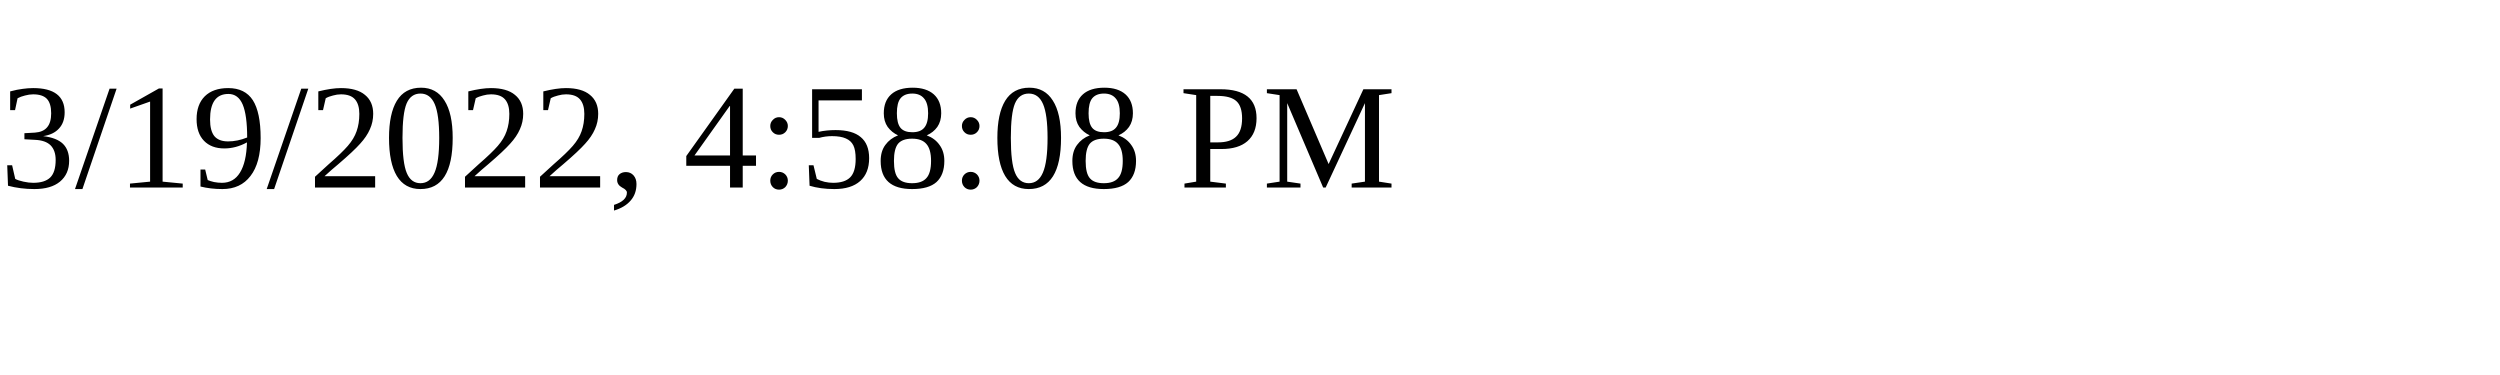
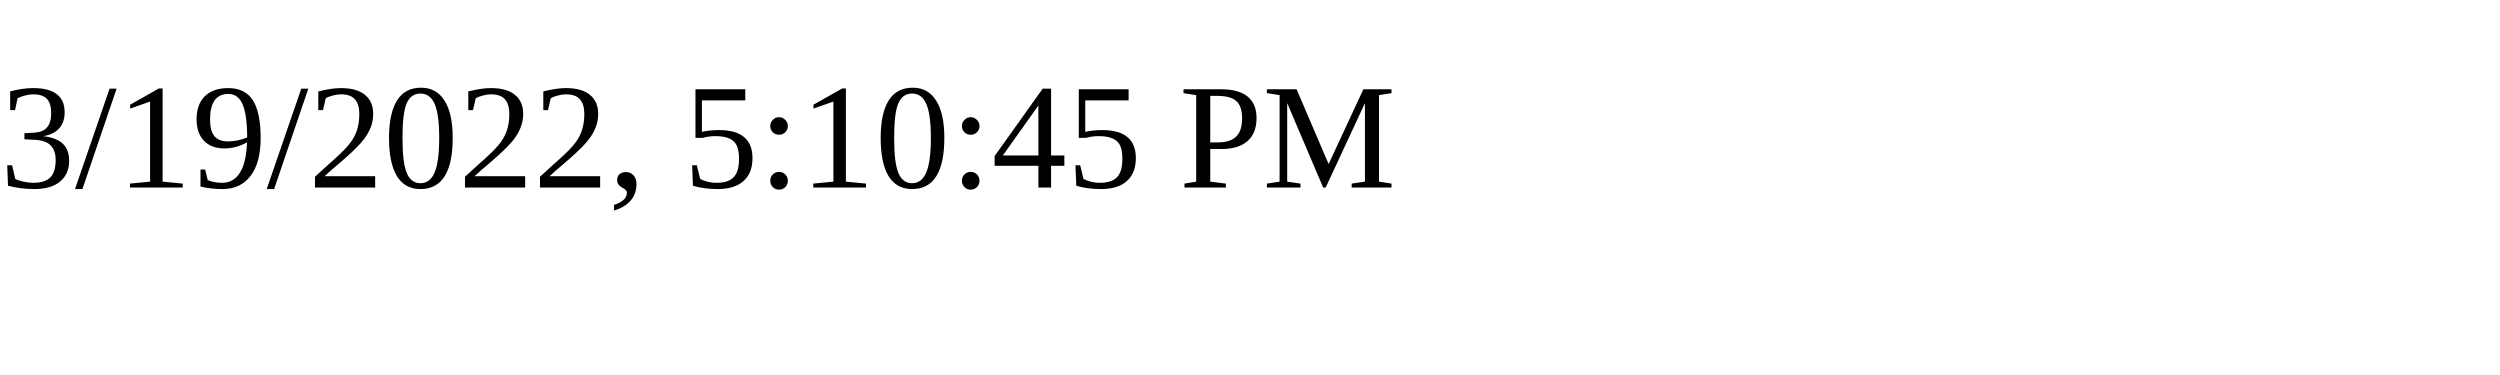
<svg xmlns="http://www.w3.org/2000/svg" height="30" width="200">
-   <text x="0" y="15">3/19/2022, 4:58:08 PM</text>
+   <text x="0" y="15">3/19/2022, 5:10:45 PM</text>
</svg>
